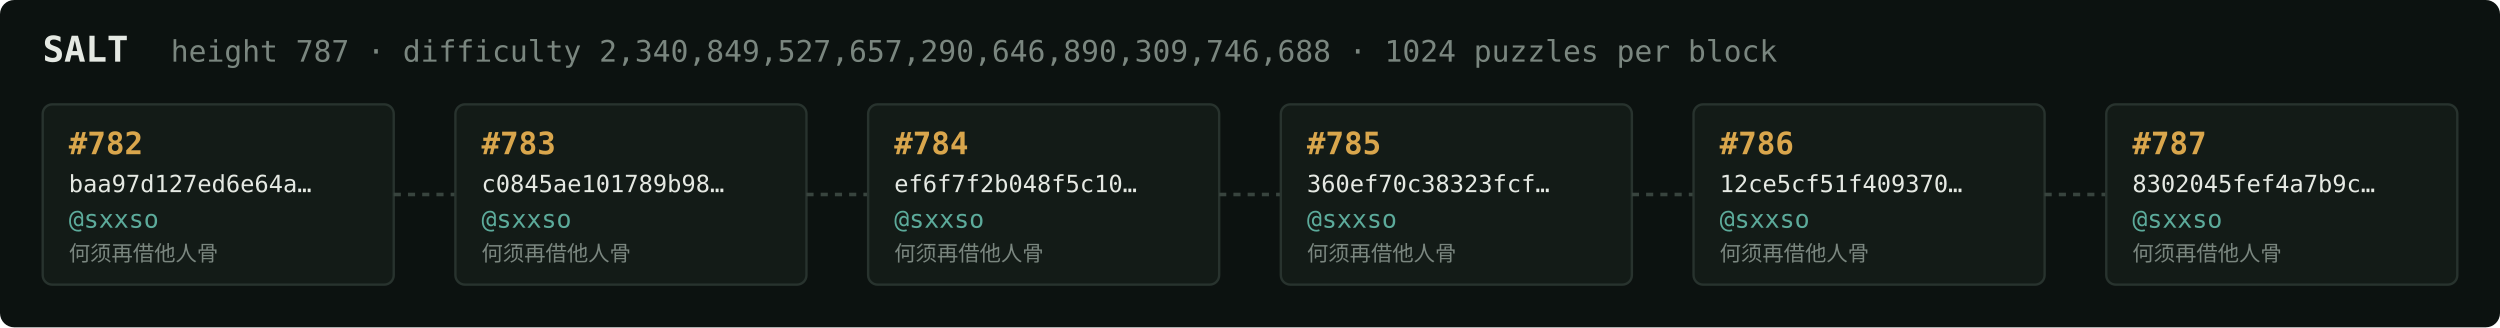
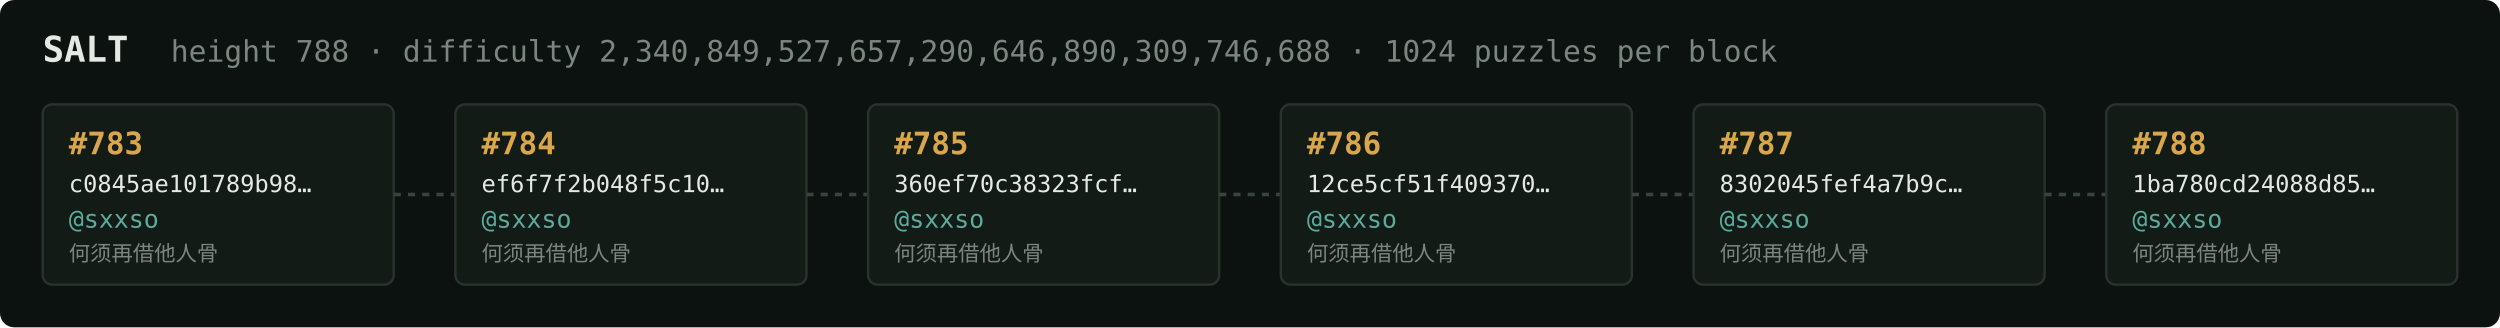
<svg xmlns="http://www.w3.org/2000/svg" width="1054" height="138" viewBox="0 0 1054 138" font-family="ui-monospace,SFMono-Regular,Menlo,monospace">
  <rect fill="#0c1210" width="1054" height="138" rx="6" />
  <text x="18" y="26" fill="#e5e9e3" font-size="15" font-weight="700">SALT</text>
-   <text x="72" y="26" fill="#7a867f" font-size="12.5">height 787 · difficulty 2,340,849,527,657,290,646,890,309,746,688 · 1024 puzzles per block</text>
+   <text x="72" y="26" fill="#7a867f" font-size="12.5">height 788 · difficulty 2,340,849,527,657,290,646,890,309,746,688 · 1024 puzzles per block</text>
  <rect x="18" y="44" width="148" height="76" rx="4" fill="#131b17" stroke="#28332e" stroke-width="1" />
-   <text x="29" y="65" fill="#d9a64c" font-size="13" font-weight="700">#782</text>
-   <text x="29" y="81" fill="#e5e9e3" font-size="10">baa97d127ed6e64a…</text>
+   <text x="29" y="65" fill="#d9a64c" font-size="13" font-weight="700">#783</text>
+   <text x="29" y="81" fill="#e5e9e3" font-size="10">c0845ae101789b98…</text>
  <text x="29" y="96" fill="#5cab9b" font-size="10.5">@sxxso</text>
  <text x="29" y="110" fill="#7a867f" font-size="9">何须再借他人骨</text>
  <line x1="166" y1="82.0" x2="192" y2="82.0" stroke="#38443e" stroke-width="1.5" stroke-dasharray="3 3" />
  <rect x="192" y="44" width="148" height="76" rx="4" fill="#131b17" stroke="#28332e" stroke-width="1" />
-   <text x="203" y="65" fill="#d9a64c" font-size="13" font-weight="700">#783</text>
-   <text x="203" y="81" fill="#e5e9e3" font-size="10">c0845ae101789b98…</text>
+   <text x="203" y="65" fill="#d9a64c" font-size="13" font-weight="700">#784</text>
+   <text x="203" y="81" fill="#e5e9e3" font-size="10">ef6f7f2b048f5c10…</text>
  <text x="203" y="96" fill="#5cab9b" font-size="10.5">@sxxso</text>
  <text x="203" y="110" fill="#7a867f" font-size="9">何须再借他人骨</text>
  <line x1="340" y1="82.0" x2="366" y2="82.0" stroke="#38443e" stroke-width="1.5" stroke-dasharray="3 3" />
  <rect x="366" y="44" width="148" height="76" rx="4" fill="#131b17" stroke="#28332e" stroke-width="1" />
-   <text x="377" y="65" fill="#d9a64c" font-size="13" font-weight="700">#784</text>
-   <text x="377" y="81" fill="#e5e9e3" font-size="10">ef6f7f2b048f5c10…</text>
+   <text x="377" y="65" fill="#d9a64c" font-size="13" font-weight="700">#785</text>
+   <text x="377" y="81" fill="#e5e9e3" font-size="10">360ef70c38323fcf…</text>
  <text x="377" y="96" fill="#5cab9b" font-size="10.5">@sxxso</text>
  <text x="377" y="110" fill="#7a867f" font-size="9">何须再借他人骨</text>
  <line x1="514" y1="82.0" x2="540" y2="82.0" stroke="#38443e" stroke-width="1.5" stroke-dasharray="3 3" />
  <rect x="540" y="44" width="148" height="76" rx="4" fill="#131b17" stroke="#28332e" stroke-width="1" />
-   <text x="551" y="65" fill="#d9a64c" font-size="13" font-weight="700">#785</text>
-   <text x="551" y="81" fill="#e5e9e3" font-size="10">360ef70c38323fcf…</text>
+   <text x="551" y="65" fill="#d9a64c" font-size="13" font-weight="700">#786</text>
+   <text x="551" y="81" fill="#e5e9e3" font-size="10">12ce5cf51f409370…</text>
  <text x="551" y="96" fill="#5cab9b" font-size="10.5">@sxxso</text>
  <text x="551" y="110" fill="#7a867f" font-size="9">何须再借他人骨</text>
  <line x1="688" y1="82.0" x2="714" y2="82.0" stroke="#38443e" stroke-width="1.5" stroke-dasharray="3 3" />
  <rect x="714" y="44" width="148" height="76" rx="4" fill="#131b17" stroke="#28332e" stroke-width="1" />
-   <text x="725" y="65" fill="#d9a64c" font-size="13" font-weight="700">#786</text>
-   <text x="725" y="81" fill="#e5e9e3" font-size="10">12ce5cf51f409370…</text>
+   <text x="725" y="65" fill="#d9a64c" font-size="13" font-weight="700">#787</text>
+   <text x="725" y="81" fill="#e5e9e3" font-size="10">8302045fef4a7b9c…</text>
  <text x="725" y="96" fill="#5cab9b" font-size="10.5">@sxxso</text>
  <text x="725" y="110" fill="#7a867f" font-size="9">何须再借他人骨</text>
  <line x1="862" y1="82.0" x2="888" y2="82.0" stroke="#38443e" stroke-width="1.5" stroke-dasharray="3 3" />
  <rect x="888" y="44" width="148" height="76" rx="4" fill="#131b17" stroke="#28332e" stroke-width="1" />
-   <text x="899" y="65" fill="#d9a64c" font-size="13" font-weight="700">#787</text>
-   <text x="899" y="81" fill="#e5e9e3" font-size="10">8302045fef4a7b9c…</text>
+   <text x="899" y="65" fill="#d9a64c" font-size="13" font-weight="700">#788</text>
+   <text x="899" y="81" fill="#e5e9e3" font-size="10">1ba780cd24088d85…</text>
  <text x="899" y="96" fill="#5cab9b" font-size="10.5">@sxxso</text>
  <text x="899" y="110" fill="#7a867f" font-size="9">何须再借他人骨</text>
</svg>
